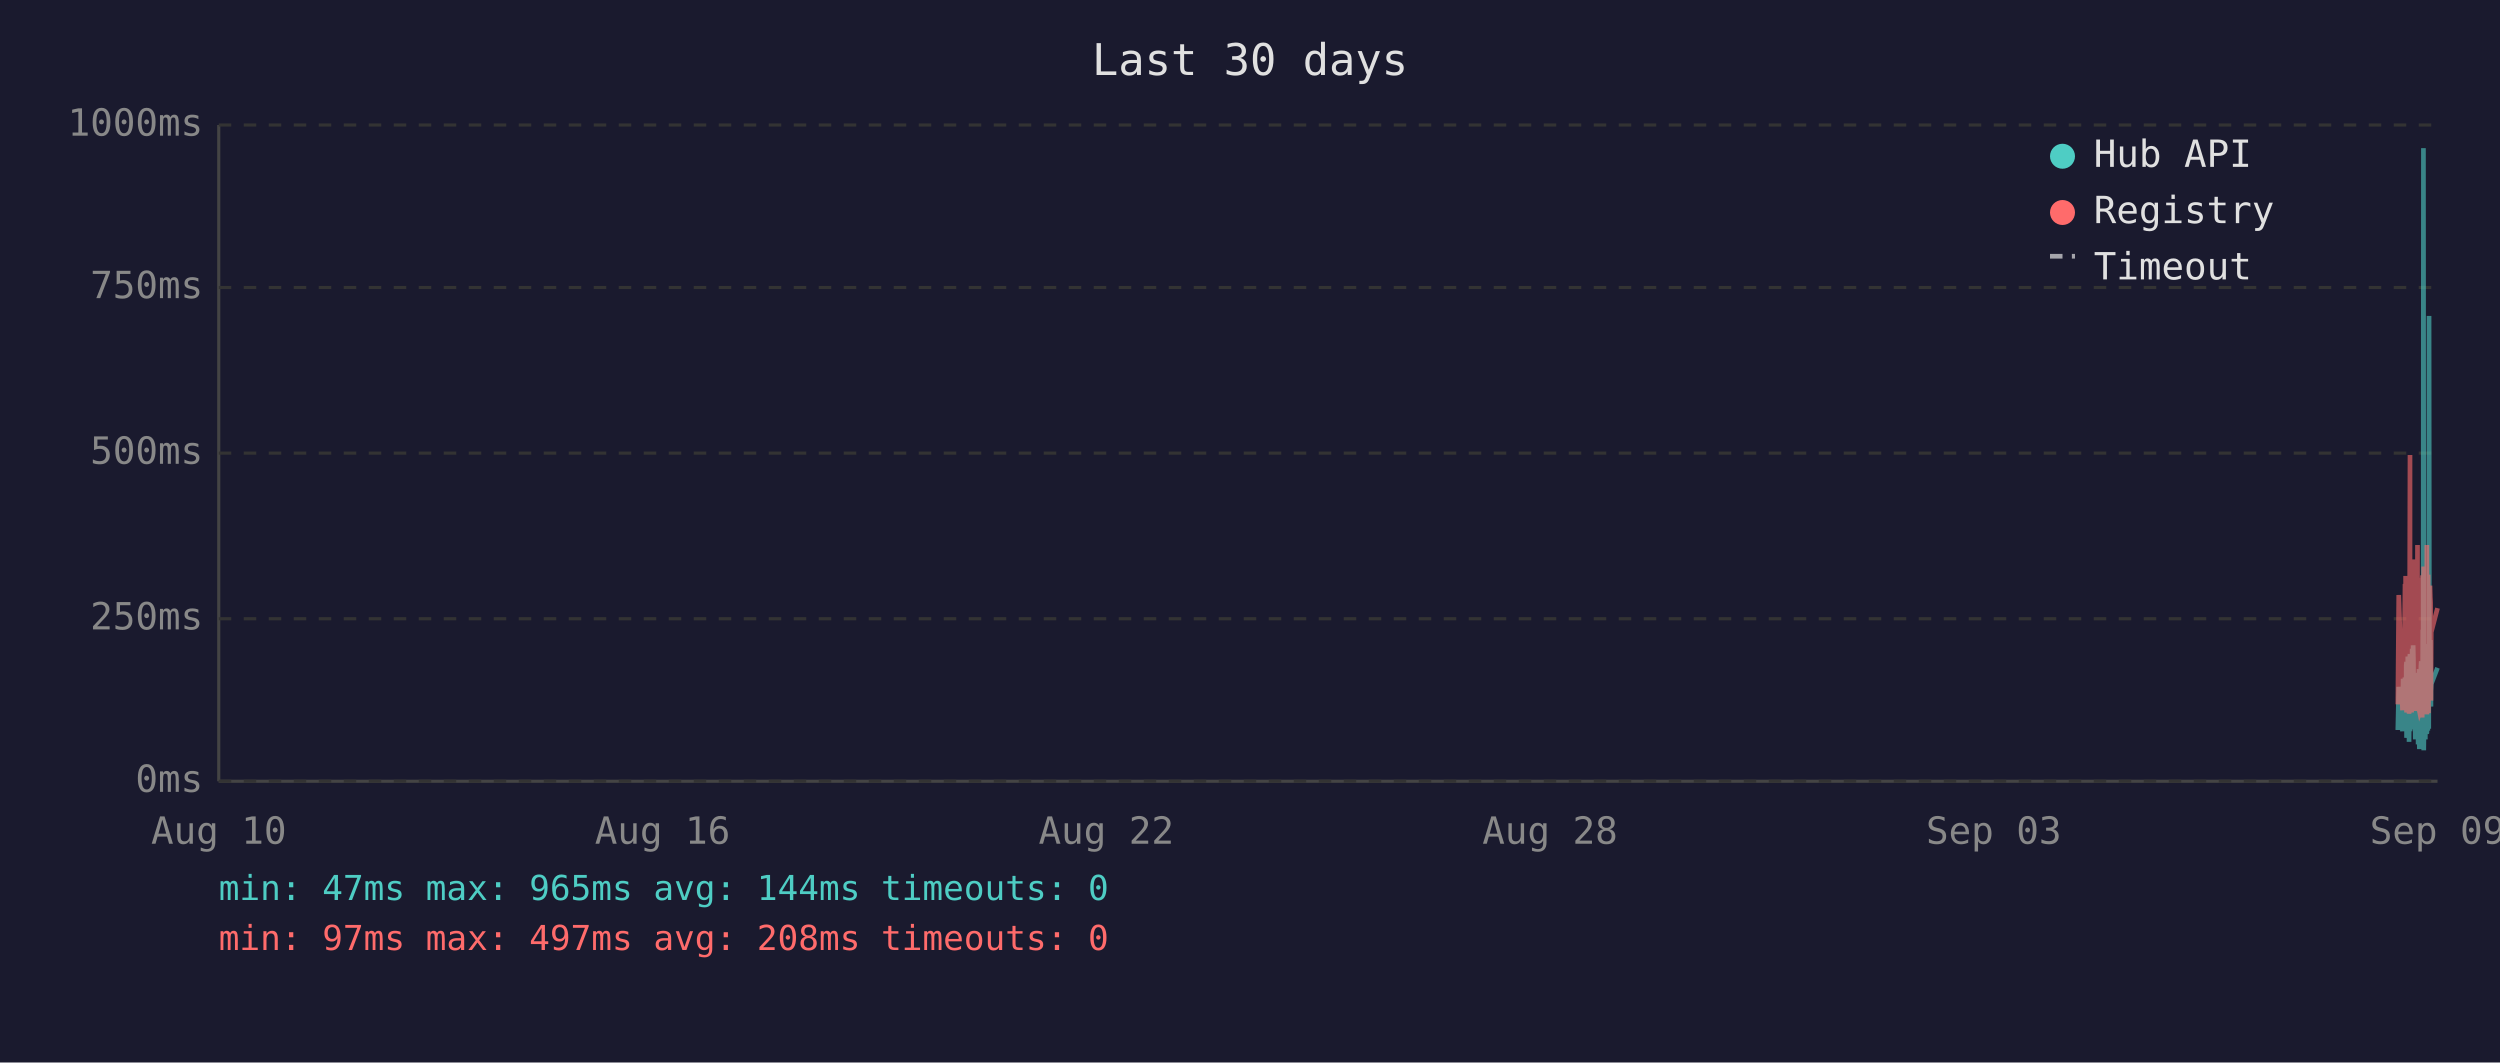
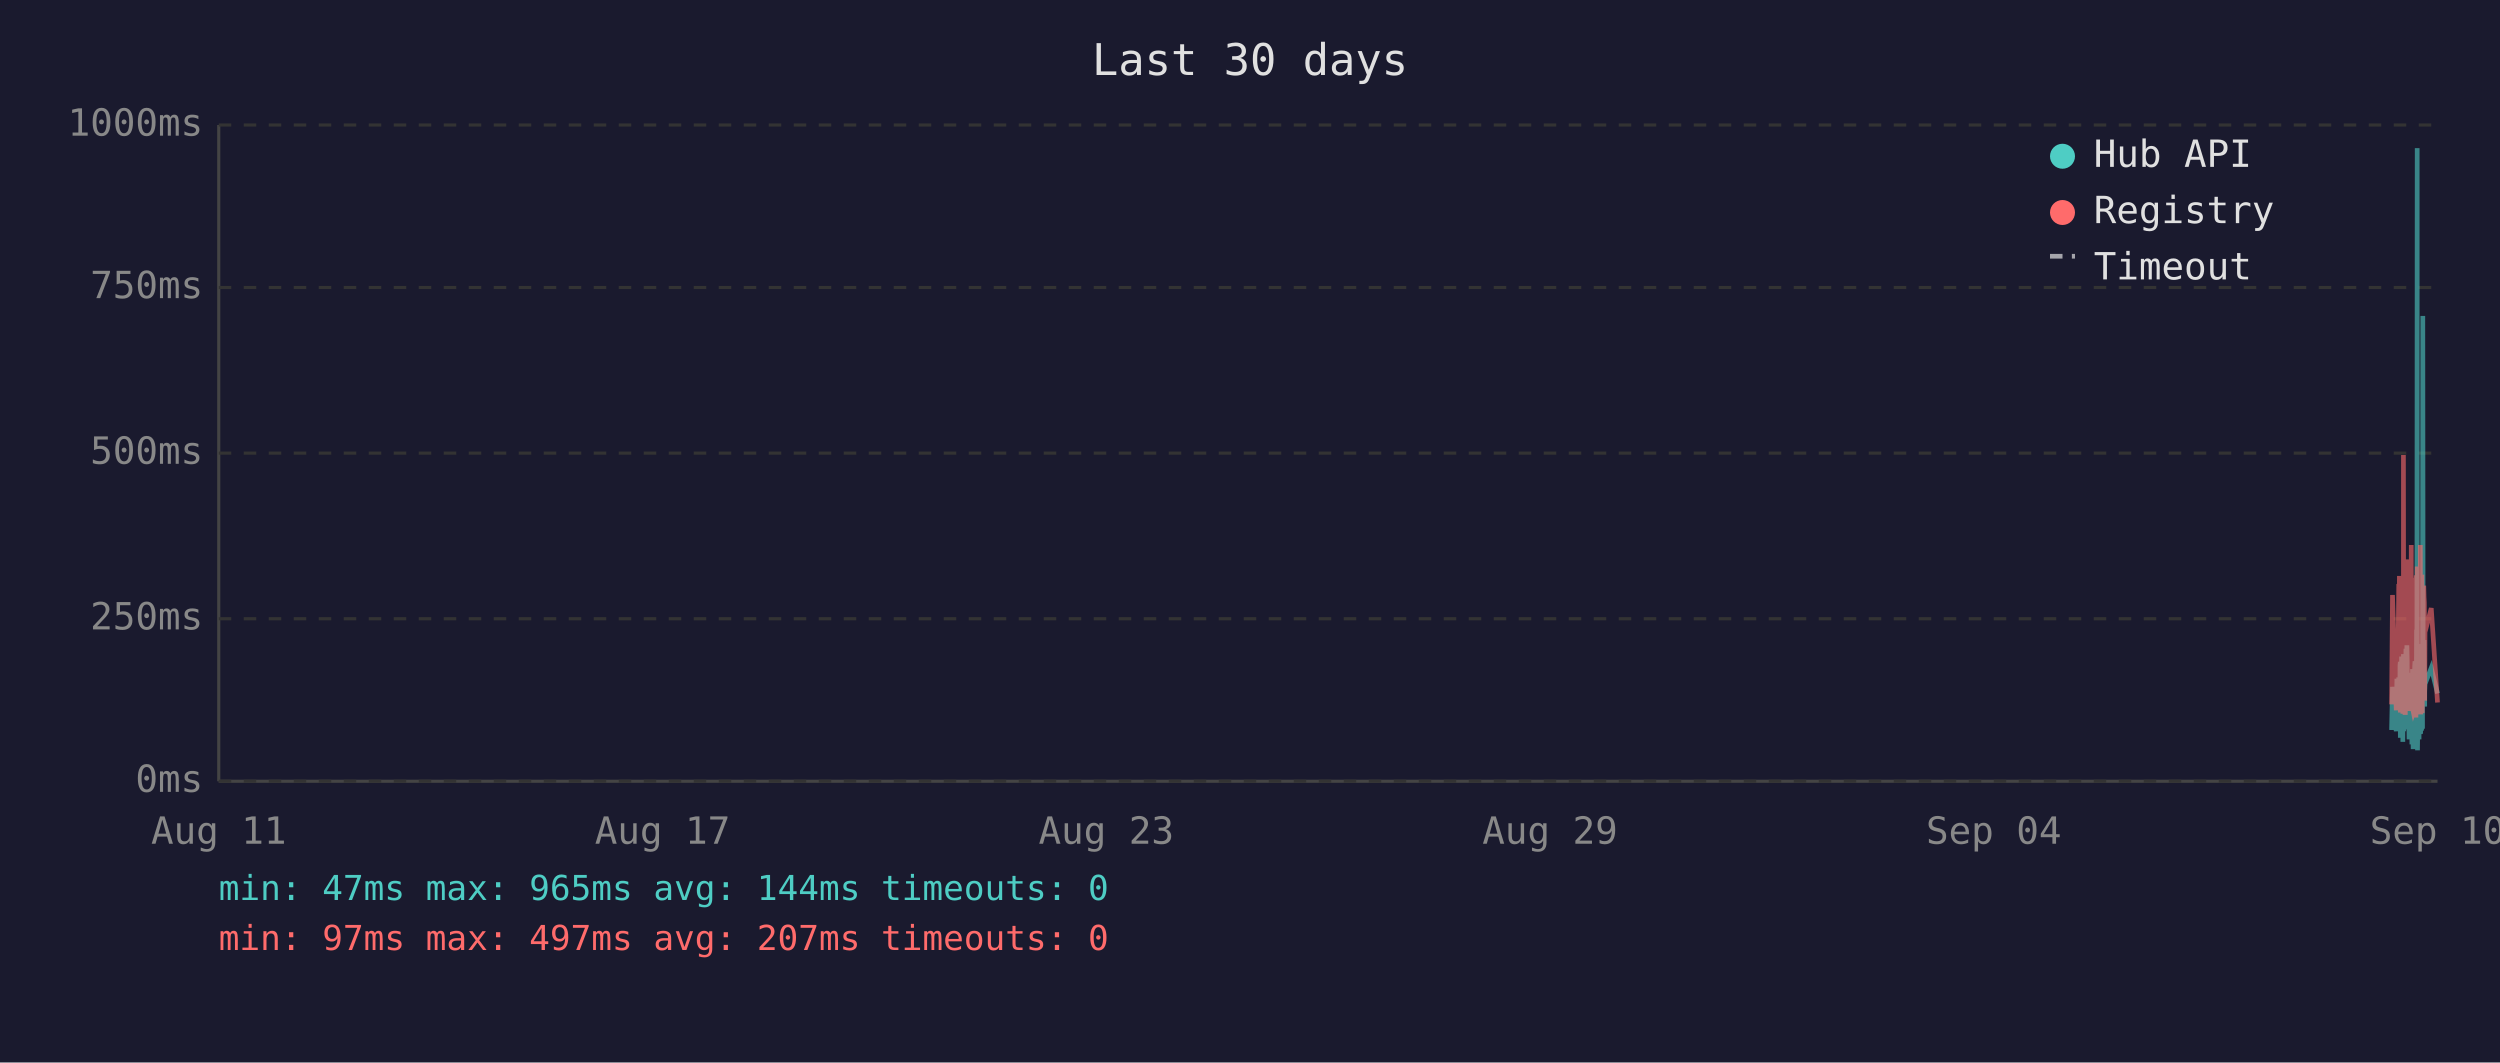
<svg xmlns="http://www.w3.org/2000/svg" viewBox="0 0 800 340" font-family="monospace" font-size="12">
  <rect width="800" height="340" fill="#1a1a2e" />
  <text x="400" y="24" fill="#e0e0e0" font-size="14" text-anchor="middle">Last 30 days</text>
  <line x1="70" y1="40" x2="70" y2="250" stroke="#444" stroke-width="1" />
  <line x1="70" y1="250" x2="780" y2="250" stroke="#444" stroke-width="1" />
  <line x1="70" y1="250" x2="780" y2="250" stroke="#333" stroke-width="1" stroke-dasharray="4" />
  <text x="65" y="250" fill="#888" text-anchor="end" dominant-baseline="middle">0ms</text>
  <line x1="70" y1="198" x2="780" y2="198" stroke="#333" stroke-width="1" stroke-dasharray="4" />
  <text x="65" y="198" fill="#888" text-anchor="end" dominant-baseline="middle">250ms</text>
  <line x1="70" y1="145" x2="780" y2="145" stroke="#333" stroke-width="1" stroke-dasharray="4" />
  <text x="65" y="145" fill="#888" text-anchor="end" dominant-baseline="middle">500ms</text>
  <line x1="70" y1="92" x2="780" y2="92" stroke="#333" stroke-width="1" stroke-dasharray="4" />
  <text x="65" y="92" fill="#888" text-anchor="end" dominant-baseline="middle">750ms</text>
  <line x1="70" y1="40" x2="780" y2="40" stroke="#333" stroke-width="1" stroke-dasharray="4" />
  <text x="65" y="40" fill="#888" text-anchor="end" dominant-baseline="middle">1000ms</text>
-   <text x="70" y="270" fill="#888" text-anchor="middle">Aug 10</text>
-   <text x="212" y="270" fill="#888" text-anchor="middle">Aug 16</text>
-   <text x="354" y="270" fill="#888" text-anchor="middle">Aug 22</text>
-   <text x="496" y="270" fill="#888" text-anchor="middle">Aug 28</text>
-   <text x="638" y="270" fill="#888" text-anchor="middle">Sep 03</text>
-   <text x="780" y="270" fill="#888" text-anchor="middle">Sep 09</text>
-   <polyline points="767.3,233.6 767.6,219.8 768.8,234.0 769.0,217.2 769.2,223.3 769.6,216.8 769.7,222.3 769.7,224.2 769.8,225.0 769.9,233.6 770.0,213.0 770.1,211.8 770.1,236.1 770.2,235.1 770.2,223.8 770.3,221.2 770.4,222.3 770.5,210.1 770.6,223.3 770.7,234.7 770.7,220.6 770.8,218.9 770.9,237.4 771.0,223.1 771.1,210.9 771.2,209.3 771.2,234.0 771.3,217.0 771.4,214.3 771.5,230.9 771.6,233.4 771.7,220.6 771.7,221.2 771.7,220.6 771.8,215.8 771.9,207.6 772.0,216.6 772.1,213.9 772.2,218.9 772.2,206.5 772.3,211.4 772.4,228.4 772.5,226.1 772.6,220.2 772.6,221.2 772.7,221.9 772.8,228.8 772.9,236.6 773.0,221.9 773.1,215.3 773.1,231.1 773.2,221.9 773.3,221.2 773.4,218.7 773.5,234.7 773.6,221.2 773.6,218.1 773.7,223.1 773.8,238.2 773.9,220.8 774.0,224.8 774.1,214.1 774.1,232.6 774.2,239.7 774.3,237.6 774.4,232.6 774.5,219.1 774.6,219.8 774.6,217.2 774.7,213.2 774.8,211.6 774.9,220.2 775.0,216.6 775.1,222.5 775.1,234.7 775.1,229.4 775.2,225.6 775.3,201.5 775.4,223.8 775.5,47.4 775.6,196.0 775.6,240.1 775.7,231.1 775.8,221.0 775.9,225.0 776.0,217.9 776.1,212.8 776.1,236.6 776.2,222.7 776.3,222.9 776.4,221.0 776.5,234.9 776.6,209.0 776.6,234.7 776.7,213.5 776.8,206.1 776.9,233.8 777.0,220.2 777.0,230.7 777.1,223.8 777.2,233.2 777.3,101.1 777.4,207.2 777.5,217.9 777.5,218.9 777.6,224.4 777.7,204.8 777.8,216.6 777.9,226.1 777.9,221.2 778.0,218.9 780.0,213.7" fill="none" stroke="#4ecdc4" stroke-width="1.5" opacity="0.6" />
-   <polyline points="767.3,225.4 767.6,190.4 768.8,227.3 769.0,201.7 769.2,226.5 769.6,187.6 769.7,187.6 769.7,215.8 769.8,184.3 769.9,224.6 770.0,206.3 770.1,192.5 770.1,228.0 770.2,225.8 770.2,209.0 770.3,204.0 770.4,209.0 770.5,196.2 770.6,224.4 770.7,225.8 770.7,206.1 770.8,204.2 770.9,228.4 771.0,222.3 771.1,186.0 771.2,145.6 771.2,226.3 771.3,215.1 771.4,226.3 771.5,224.2 771.6,226.5 771.7,228.0 771.7,228.0 771.7,206.5 771.8,198.1 771.9,181.3 772.0,193.1 772.1,199.4 772.2,181.1 772.2,201.1 772.3,196.7 772.4,223.5 772.5,214.9 772.6,179.0 772.6,185.3 772.7,227.5 772.8,225.8 772.9,226.7 773.0,185.7 773.1,209.5 773.1,224.4 773.2,184.9 773.3,184.5 773.4,206.3 773.5,225.0 773.6,174.4 773.6,200.7 773.7,185.3 773.8,226.5 773.9,186.4 774.0,222.7 774.1,190.8 774.1,216.6 774.2,227.5 774.3,228.0 774.4,227.7 774.5,186.6 774.6,210.5 774.6,200.2 774.7,200.4 774.8,198.1 774.9,206.1 775.0,190.4 775.1,184.9 775.1,229.6 775.1,217.7 775.2,184.1 775.3,188.3 775.4,216.6 775.5,187.8 775.6,181.3 775.6,227.5 775.7,225.6 775.8,207.4 775.9,226.5 776.0,201.3 776.1,193.9 776.1,226.9 776.2,184.1 776.3,209.0 776.4,185.5 776.5,225.8 776.6,174.4 776.6,228.6 776.7,192.7 776.8,197.5 776.9,224.0 777.0,183.9 777.0,225.0 777.1,228.2 777.2,216.0 777.3,209.9 777.4,192.2 777.5,193.3 777.5,221.7 777.6,187.4 777.7,191.0 777.8,192.9 777.9,217.2 777.9,224.2 778.0,202.3 780.0,194.6" fill="none" stroke="#ff6b6b" stroke-width="1.5" opacity="0.6" />
+   <text x="70" y="270" fill="#888" text-anchor="middle">Aug 11</text>
+   <text x="212" y="270" fill="#888" text-anchor="middle">Aug 17</text>
+   <text x="354" y="270" fill="#888" text-anchor="middle">Aug 23</text>
+   <text x="496" y="270" fill="#888" text-anchor="middle">Aug 29</text>
+   <text x="638" y="270" fill="#888" text-anchor="middle">Sep 04</text>
+   <text x="780" y="270" fill="#888" text-anchor="middle">Sep 10</text>
+   <polyline points="765.3,233.6 765.6,219.8 766.8,234.0 767.0,217.2 767.2,223.3 767.6,216.8 767.7,222.3 767.7,224.2 767.8,225.0 767.9,233.6 768.0,213.0 768.1,211.8 768.1,236.1 768.1,235.1 768.2,223.8 768.3,221.2 768.4,222.3 768.5,210.1 768.6,223.3 768.6,234.7 768.7,220.6 768.8,218.9 768.9,237.4 769.0,223.1 769.1,210.9 769.1,209.3 769.2,234.0 769.3,217.0 769.4,214.3 769.5,230.9 769.6,233.4 769.6,220.6 769.7,221.2 769.7,220.6 769.8,215.8 769.9,207.6 770.0,216.6 770.1,213.9 770.1,218.9 770.2,206.5 770.3,211.4 770.4,228.4 770.5,226.1 770.6,220.2 770.6,221.2 770.7,221.9 770.8,228.8 770.9,236.6 771.0,221.9 771.1,215.3 771.1,231.1 771.2,221.9 771.3,221.2 771.4,218.7 771.5,234.7 771.6,221.2 771.6,218.1 771.7,223.1 771.8,238.2 771.9,220.8 772.0,224.8 772.0,214.1 772.1,232.6 772.2,239.7 772.3,237.6 772.4,232.6 772.5,219.1 772.5,219.8 772.6,217.2 772.7,213.2 772.8,211.6 772.9,220.2 773.0,216.6 773.0,222.5 773.1,234.7 773.1,229.4 773.2,225.6 773.3,201.5 773.4,223.8 773.5,47.4 773.5,196.0 773.6,240.1 773.7,231.1 773.8,221.0 773.9,225.0 774.0,217.9 774.0,212.8 774.1,236.6 774.2,222.7 774.3,222.9 774.4,221.0 774.5,234.9 774.5,209.0 774.6,234.7 774.7,213.5 774.8,206.1 774.9,233.8 775.0,220.2 775.0,230.7 775.1,223.8 775.2,233.2 775.3,101.1 775.4,207.2 775.5,217.9 775.5,218.9 775.6,224.4 775.7,204.8 775.8,216.6 775.9,226.1 775.9,221.2 776.0,218.9 778.0,213.7 780.0,221.9" fill="none" stroke="#4ecdc4" stroke-width="1.5" opacity="0.6" />
+   <polyline points="765.3,225.4 765.6,190.4 766.8,227.3 767.0,201.7 767.2,226.5 767.6,187.6 767.7,187.6 767.7,215.8 767.8,184.3 767.9,224.6 768.0,206.3 768.1,192.5 768.1,228.0 768.1,225.8 768.2,209.0 768.3,204.0 768.4,209.0 768.5,196.2 768.6,224.4 768.6,225.8 768.7,206.1 768.8,204.2 768.9,228.4 769.0,222.3 769.1,186.0 769.1,145.6 769.2,226.3 769.3,215.1 769.4,226.3 769.5,224.2 769.6,226.5 769.6,228.0 769.7,228.0 769.7,206.5 769.8,198.1 769.9,181.3 770.0,193.1 770.1,199.4 770.1,181.1 770.2,201.1 770.3,196.7 770.4,223.5 770.5,214.9 770.6,179.0 770.6,185.3 770.7,227.5 770.8,225.8 770.9,226.7 771.0,185.7 771.1,209.5 771.1,224.4 771.2,184.9 771.3,184.5 771.4,206.3 771.5,225.0 771.6,174.4 771.6,200.7 771.7,185.3 771.8,226.5 771.9,186.4 772.0,222.7 772.0,190.8 772.1,216.6 772.2,227.5 772.3,228.0 772.4,227.7 772.5,186.6 772.5,210.5 772.6,200.2 772.7,200.4 772.8,198.1 772.9,206.1 773.0,190.4 773.0,184.9 773.1,229.6 773.1,217.7 773.2,184.1 773.3,188.3 773.4,216.6 773.5,187.8 773.5,181.3 773.6,227.5 773.7,225.6 773.8,207.4 773.9,226.5 774.0,201.3 774.0,193.9 774.1,226.9 774.2,184.1 774.3,209.0 774.4,185.5 774.5,225.8 774.5,174.4 774.6,228.6 774.7,192.7 774.8,197.5 774.9,224.0 775.0,183.9 775.0,225.0 775.1,228.2 775.2,216.0 775.3,209.9 775.4,192.2 775.5,193.3 775.5,221.7 775.6,187.4 775.7,191.0 775.8,192.9 775.9,217.2 775.9,224.2 776.0,202.3 778.0,194.6 780.0,224.8" fill="none" stroke="#ff6b6b" stroke-width="1.5" opacity="0.6" />
  <circle cx="660" cy="50" r="4" fill="#4ecdc4" />
  <text x="670" y="50" fill="#e0e0e0" dominant-baseline="middle">Hub API</text>
  <circle cx="660" cy="68" r="4" fill="#ff6b6b" />
  <text x="670" y="68" fill="#e0e0e0" dominant-baseline="middle">Registry</text>
  <line x1="656" y1="82" x2="664" y2="82" stroke="#e0e0e0" stroke-width="1.5" stroke-dasharray="4,3" opacity="0.7" />
  <text x="670" y="86" fill="#e0e0e0" dominant-baseline="middle">Timeout</text>
  <text x="70" y="288" fill="#4ecdc4" font-size="11">min: 47ms  max: 965ms  avg: 144ms  timeouts: 0</text>
-   <text x="70" y="304" fill="#ff6b6b" font-size="11">min: 97ms  max: 497ms  avg: 208ms  timeouts: 0</text>
+   <text x="70" y="304" fill="#ff6b6b" font-size="11">min: 97ms  max: 497ms  avg: 207ms  timeouts: 0</text>
</svg>
